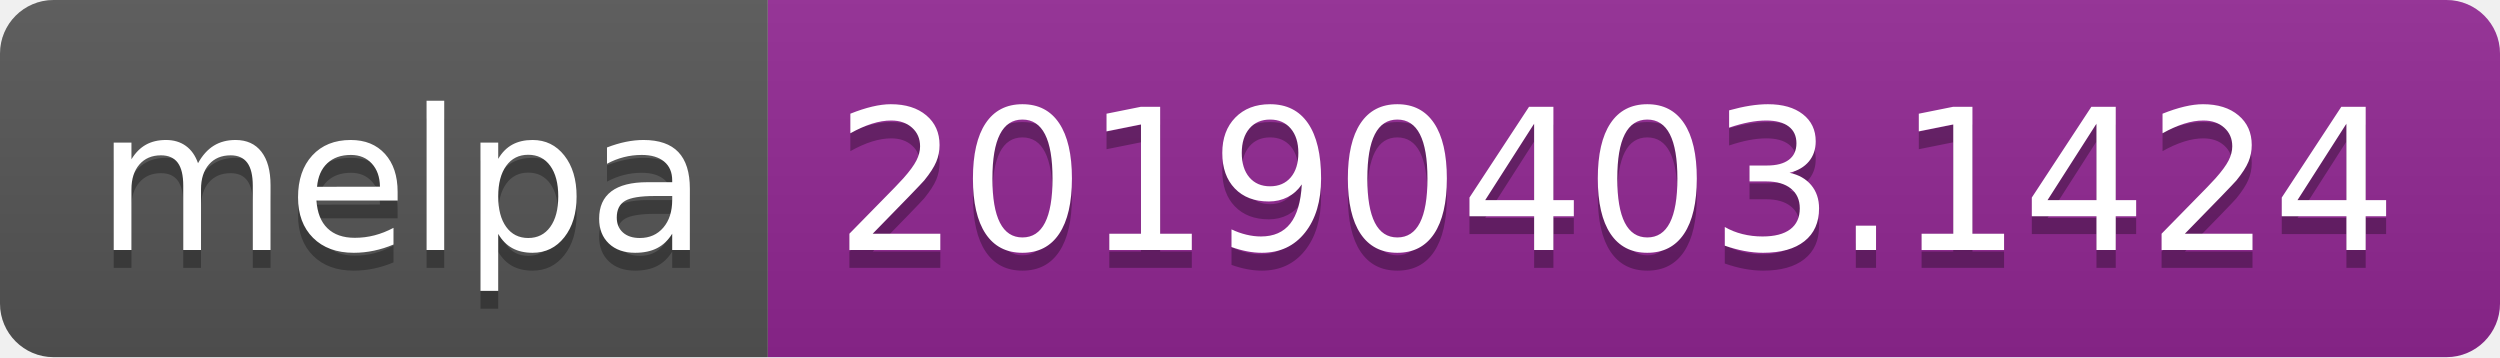
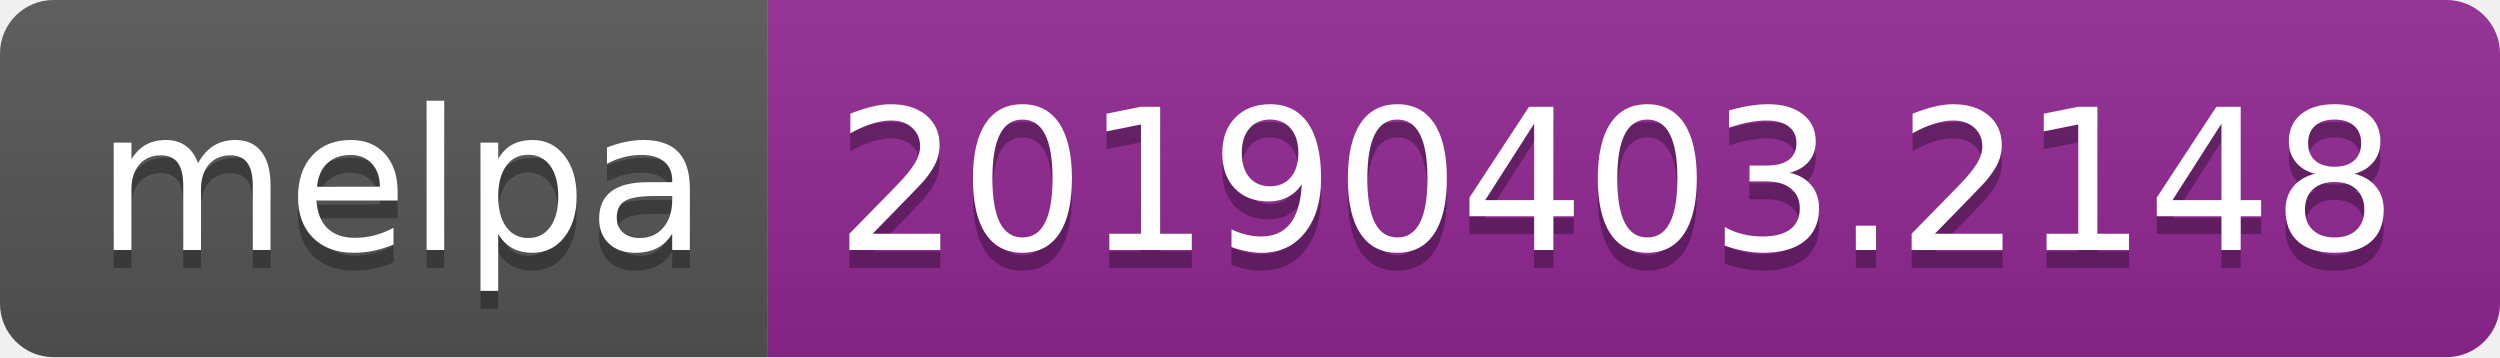
<svg xmlns="http://www.w3.org/2000/svg" width="140" height="20">
  <linearGradient id="b" x2="0" y2="100%">
    <stop offset="0" stop-color="#bbb" stop-opacity=".1" />
    <stop offset="1" stop-opacity=".1" />
  </linearGradient>
  <clipPath id="a">
    <rect width="140" height="20" rx="3" fill="#fff" />
  </clipPath>
  <g clip-path="url(#a)">
    <path fill="#555" d="M0 0h43v20H0z" />
    <path fill="#922793" d="M43 0h97v20H43z" />
    <path fill="url(#b)" d="M0 0h140v20H0z" />
  </g>
  <g fill="#fff" text-anchor="middle" font-family="DejaVu Sans,Verdana,Geneva,sans-serif" font-size="110">
    <text x="225" y="150" fill="#010101" fill-opacity=".3" transform="scale(.1)" textLength="330">melpa</text>
    <text x="225" y="140" transform="scale(.1)" textLength="330">melpa</text>
-     <text x="905" y="150" fill="#010101" fill-opacity=".3" transform="scale(.1)" textLength="870">20190403.1424</text>
-     <text x="905" y="140" transform="scale(.1)" textLength="870">20190403.1424</text>
+     <text x="905" y="150" fill="#010101" fill-opacity=".3" transform="scale(.1)" textLength="870">20190403.2148</text>
+     <text x="905" y="140" transform="scale(.1)" textLength="870">20190403.2148</text>
  </g>
</svg>
